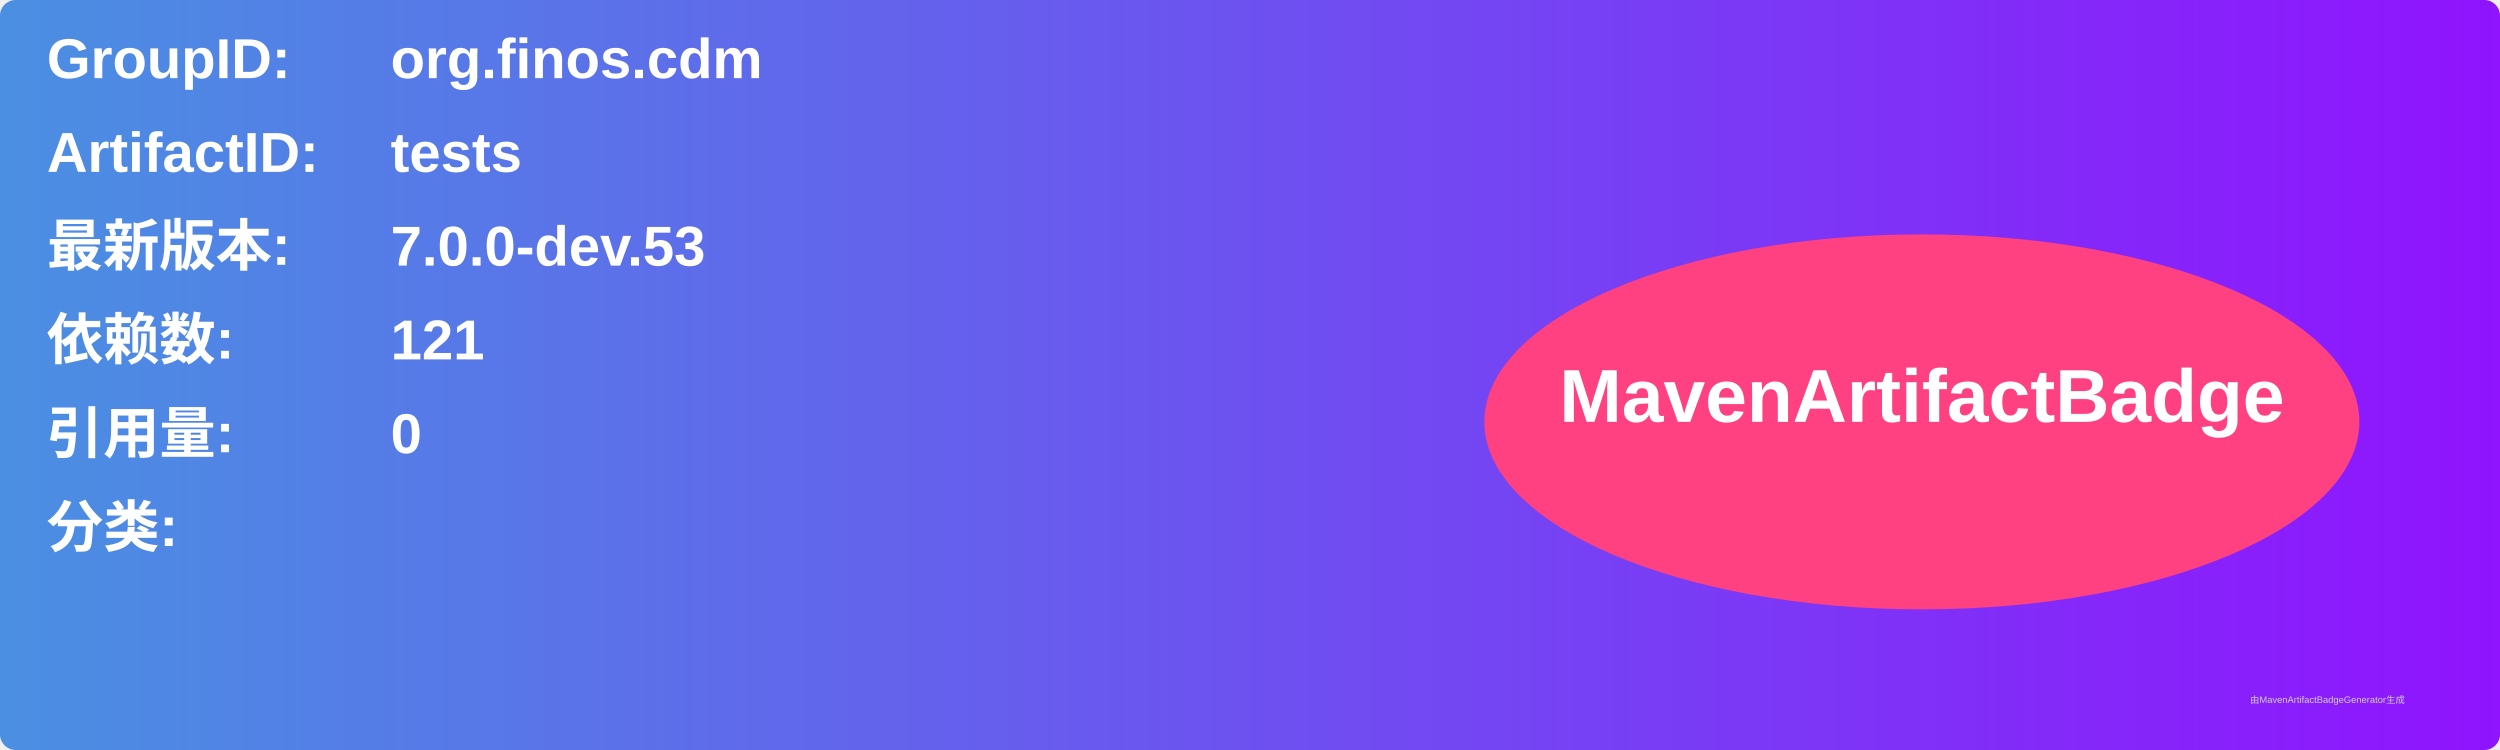
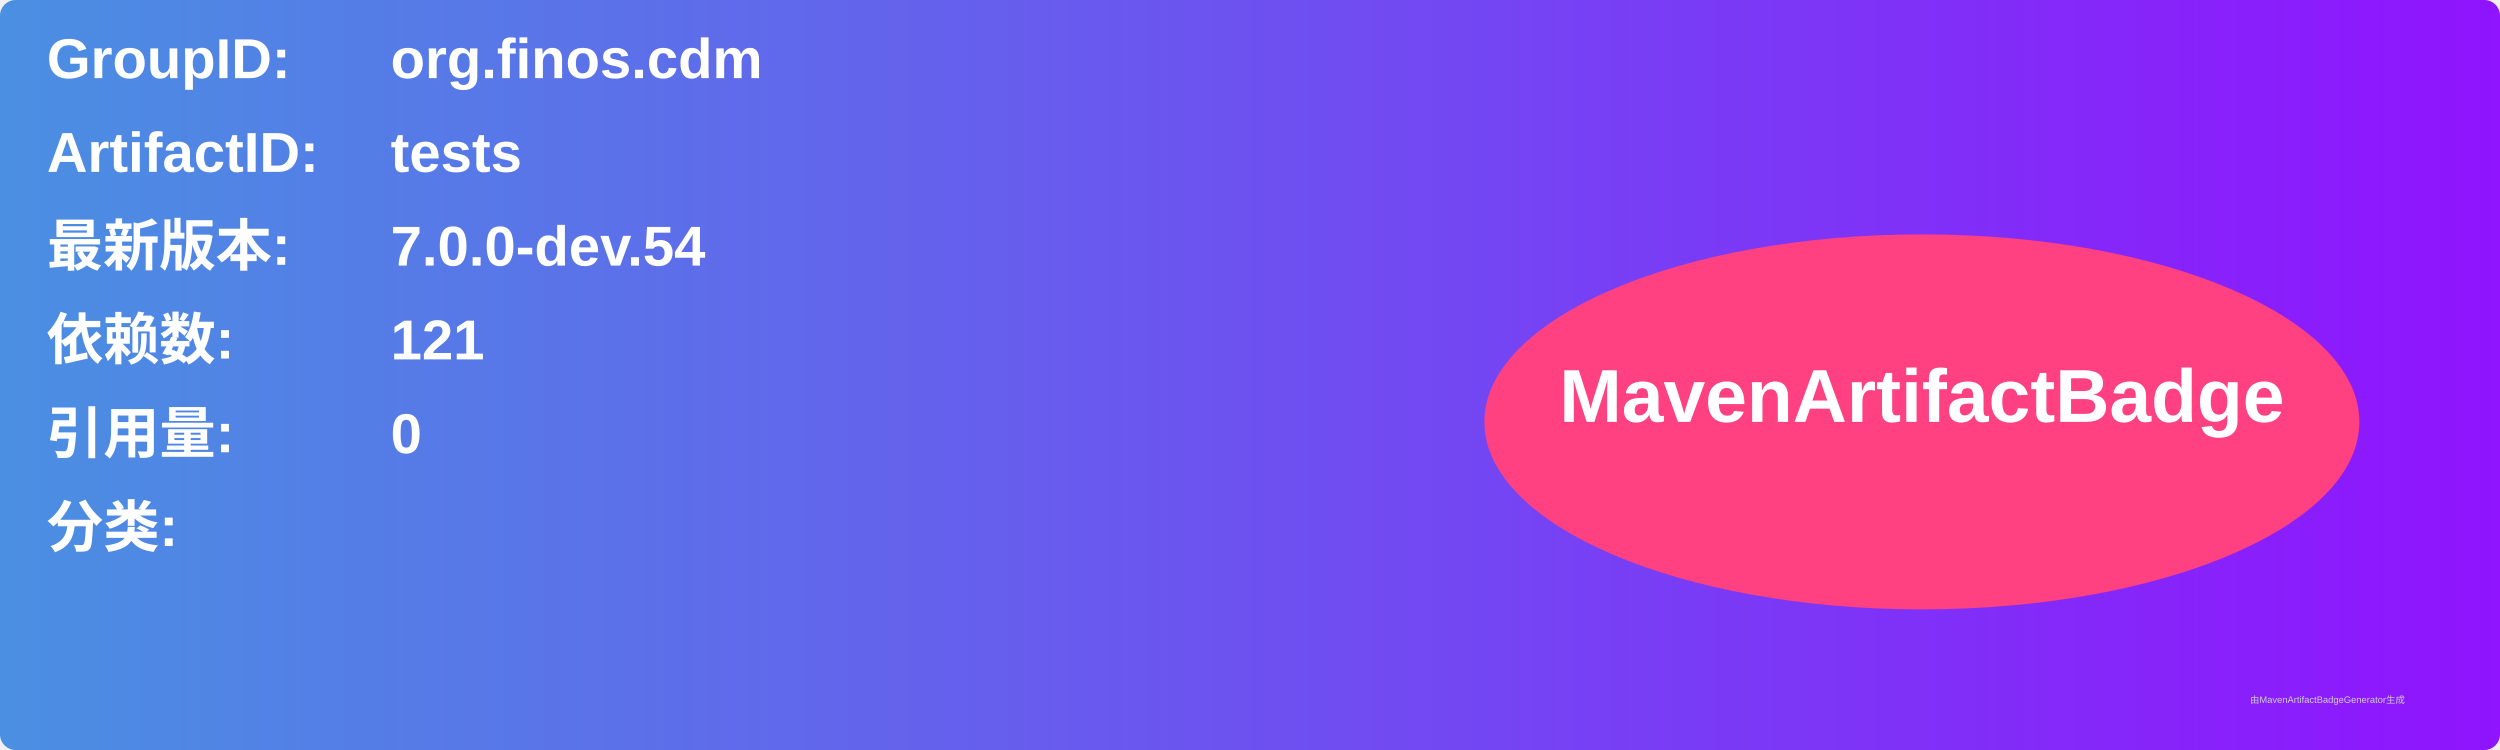
<svg xmlns="http://www.w3.org/2000/svg" width="800" height="240" viewBox="0 0 800 240">
  <linearGradient id="grad" x1="0%" y1="0%" x2="100%" y2="0%">
    <stop offset="0%" stop-color="#4a90e2" />
    <stop offset="100%" stop-color="#9013fe" />
  </linearGradient>
  <rect width="100%" height="100%" rx="5" ry="5" fill="url(#grad)" />
  <g transform="translate(15, 15)">
    <text x="0" y="10" font-family="Arial" font-size="18" fill="white" font-weight="bold" width="260">GroupID:</text>
    <text x="110" y="10" font-family="Arial" font-size="18" fill="white" font-weight="bold" width="460">org.finos.cdm</text>
    <text x="0" y="40" font-family="Arial" font-size="18" fill="white" font-weight="bold" width="260">ArtifactID:</text>
    <text x="110" y="40" font-family="Arial" font-size="18" fill="white" font-weight="bold" width="460">tests</text>
    <text x="0" y="70" font-family="Arial" font-size="18" fill="white" font-weight="bold">最新版本:</text>
    <text x="110" y="70" font-family="Arial" font-size="18" fill="white" font-weight="bold">
-       <tspan font-weight="bold">7.0.0-dev.53</tspan>
+       <tspan font-weight="bold">7.0.0-dev.54</tspan>
    </text>
    <text x="0" y="100" font-family="Arial" font-size="18" fill="white" font-weight="bold">依赖数: </text>
    <text x="110" y="100" font-family="Arial" font-size="18" fill="white">
      <tspan font-weight="bold">121</tspan>
    </text>
    <text x="0" y="130" font-family="Arial" font-size="18" fill="white" font-weight="bold">引用量: </text>
    <text x="110" y="130" font-family="Arial" font-size="18" fill="white">
      <tspan font-weight="bold">0</tspan>
    </text>
    <text x="0" y="160" font-family="Arial" font-size="18" fill="white" font-weight="bold">分类:</text>
    <text x="10" y="190" font-family="Arial" font-size="10" fill="white">
      <tspan font-weight="bold" />
    </text>
    <ellipse cx="600" cy="120" rx="140" ry="60" fill="#ff4081" />
    <text x="600" y="120" text-anchor="middle" font-family="Arial" font-size="24" fill="white" font-weight="bold">MavenArtifactBadge</text>
  </g>
  <text x="720" y="225" font-family="Arial" font-size="3" fill="#d0d0d0">由MavenArtifactBadgeGenerator生成</text>
</svg>
